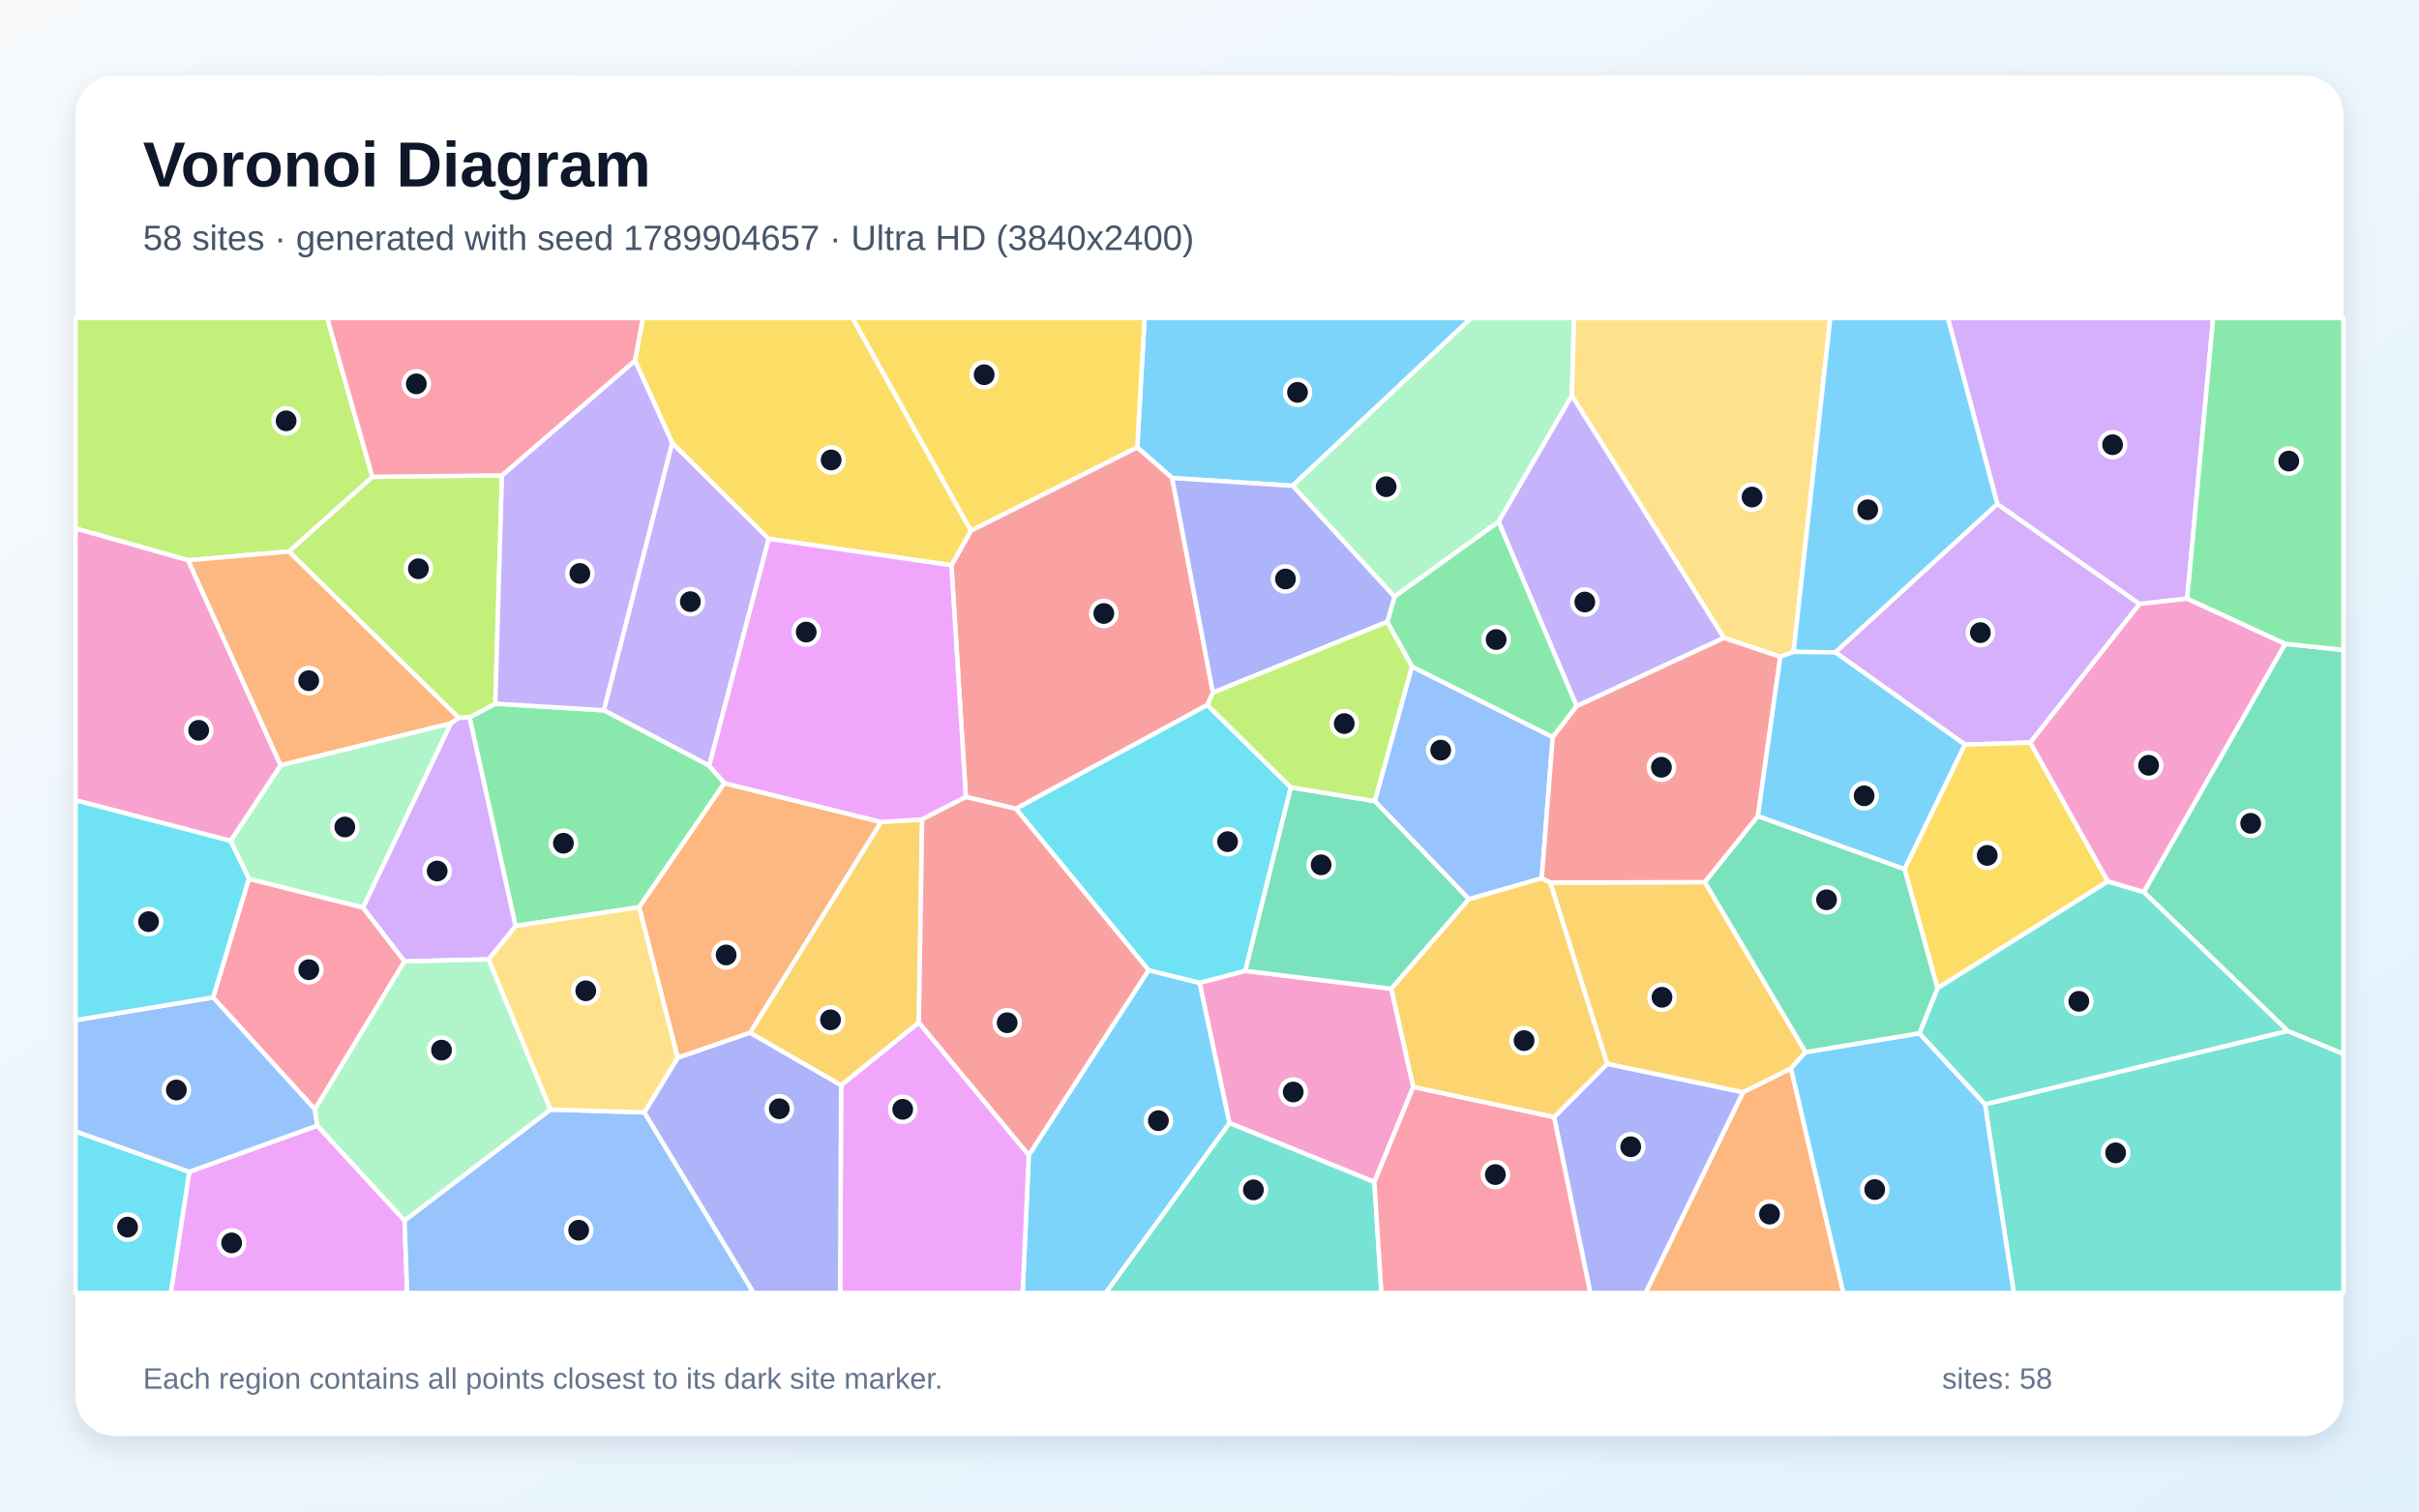
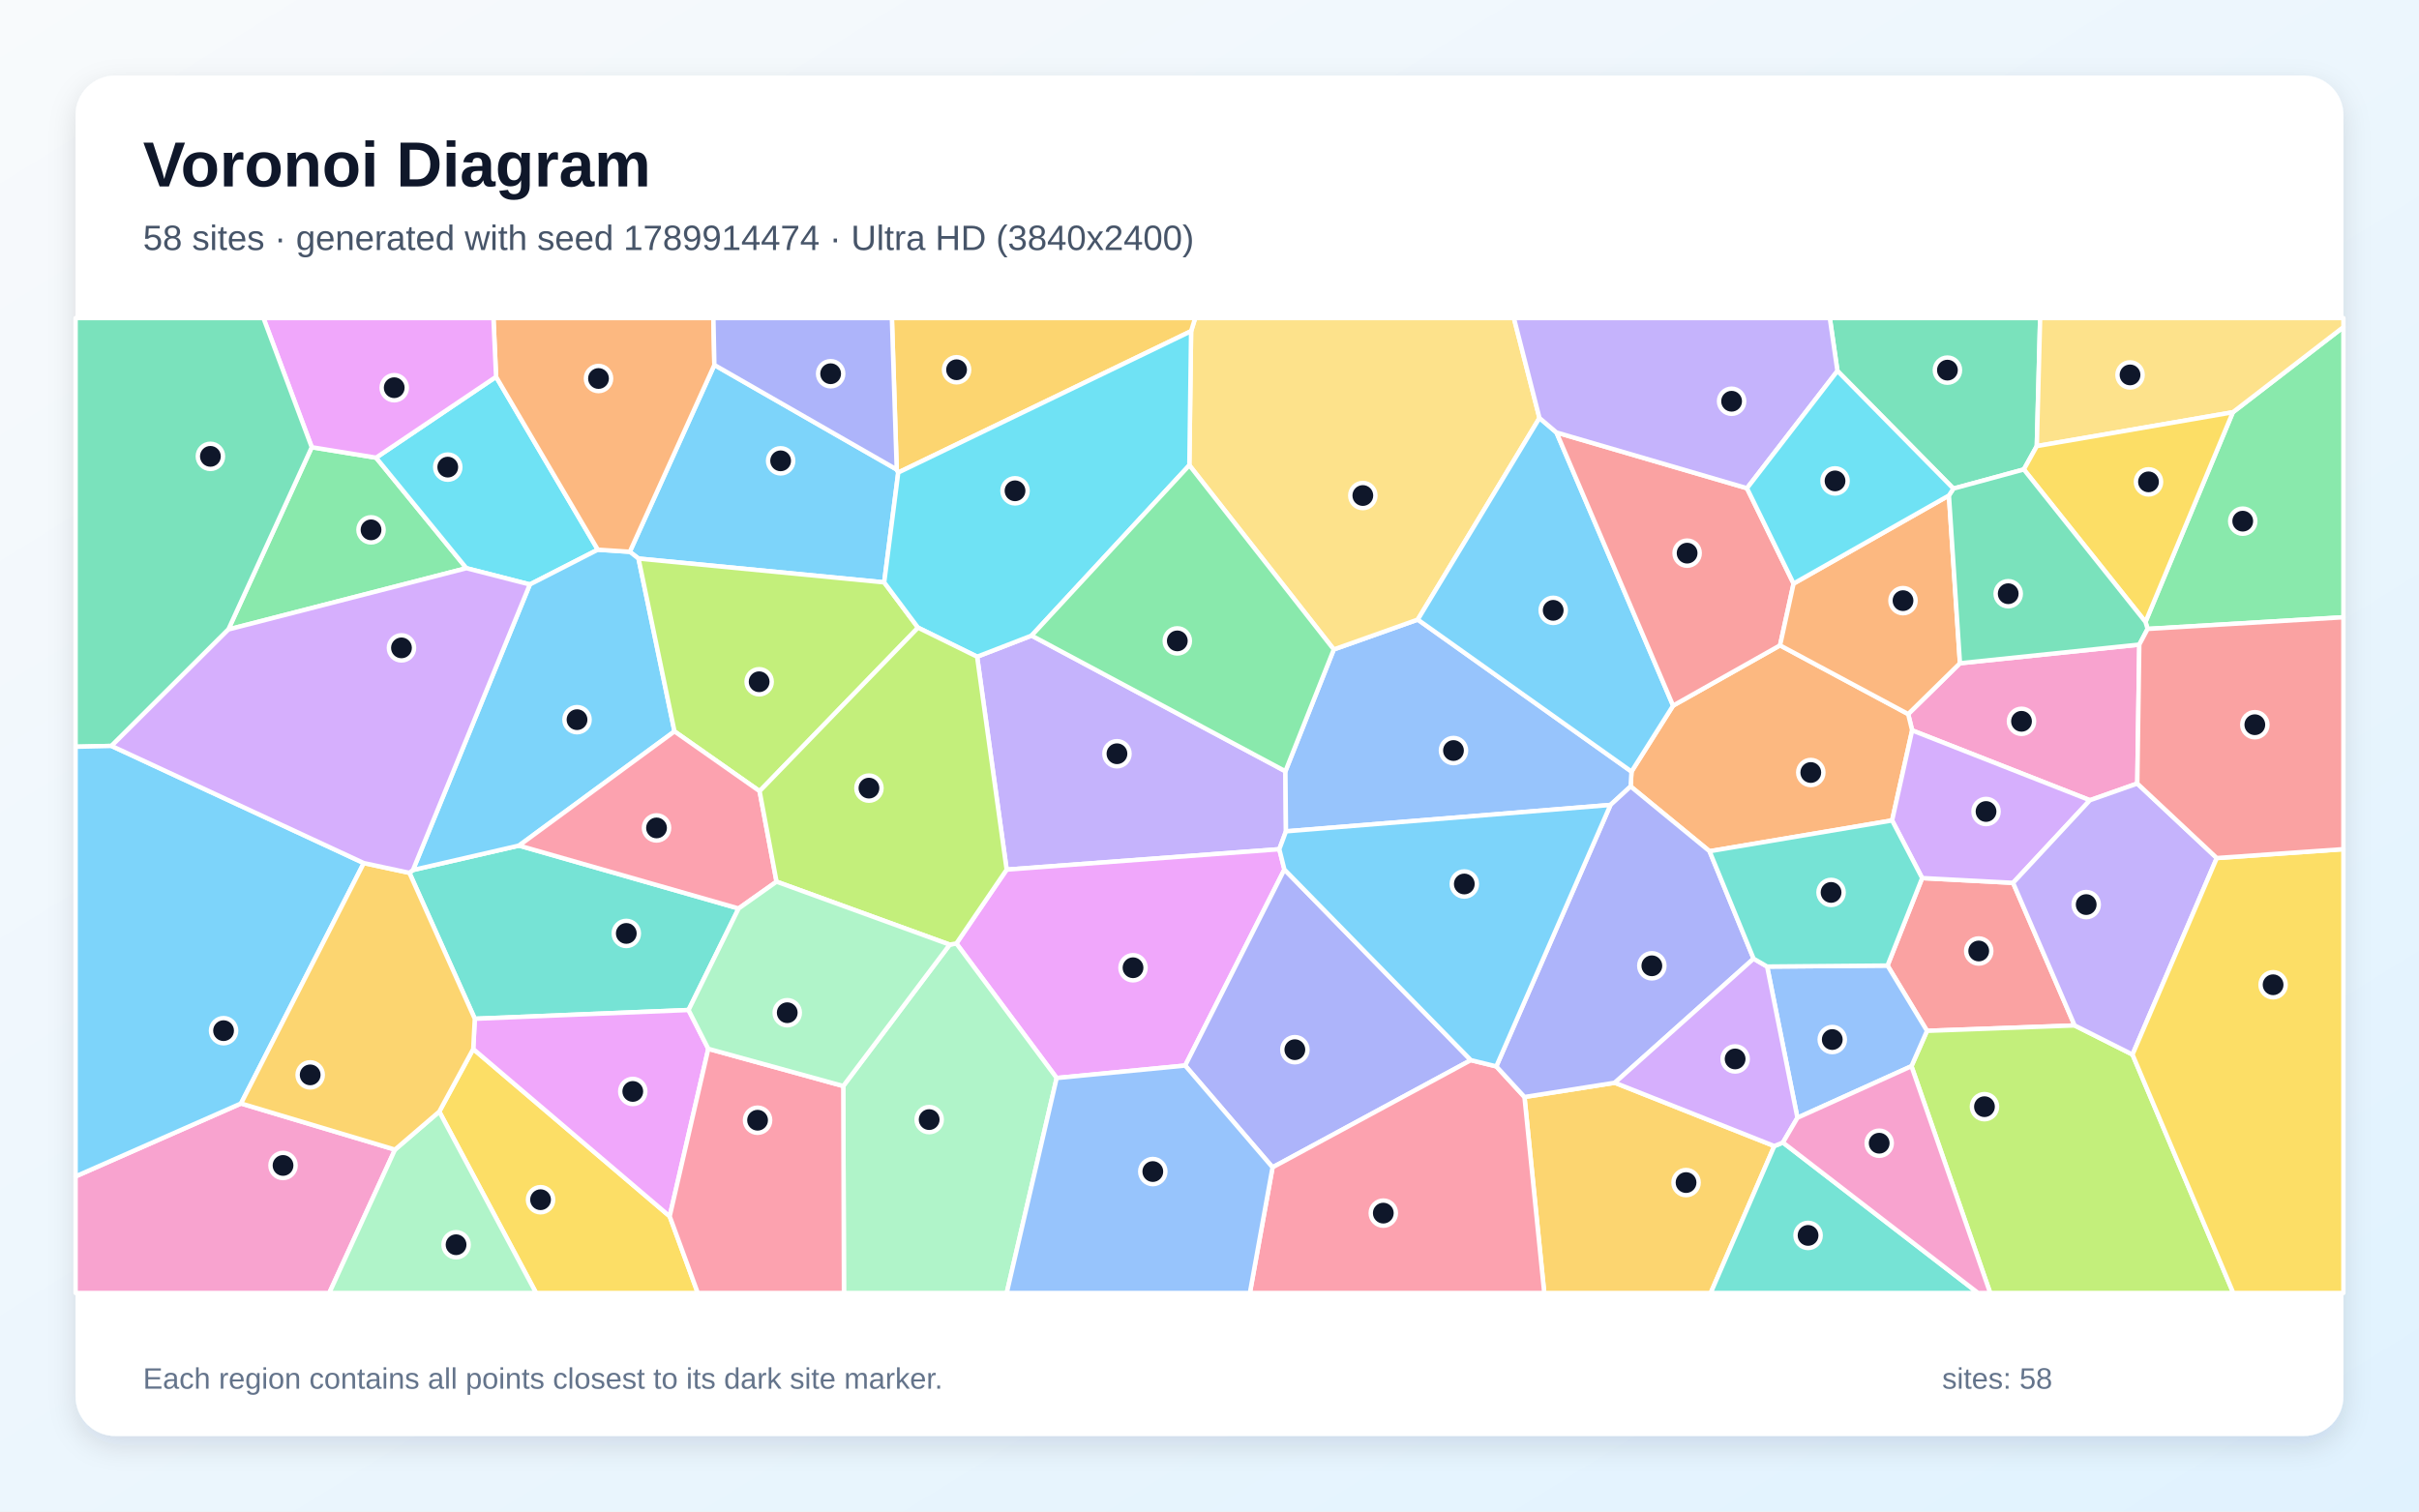
<svg xmlns="http://www.w3.org/2000/svg" width="3840" height="2400" viewBox="0 0 3840 2400" role="img" aria-labelledby="title description">
  <defs>
    <linearGradient id="background" x1="0" y1="0" x2="1" y2="1">
      <stop stop-color="#F8FAFC" />
      <stop offset="1" stop-color="#E0F2FE" />
    </linearGradient>
    <filter id="shadow" x="-5%" y="-5%" width="110%" height="110%">
      <feDropShadow dx="0" dy="15" stdDeviation="22" flood-color="#0F172A" flood-opacity=".12" />
    </filter>
  </defs>
  <rect width="3840" height="2400" fill="url(#background)" />
  <rect x="120" y="120" width="3600" height="2160" rx="63" fill="#FFFFFF" filter="url(#shadow)" />
  <g font-family="Arial, sans-serif">
    <text x="227" y="296" font-size="101" font-weight="700" fill="#0F172A">Voronoi Diagram</text>
-     <text x="227" y="397" font-size="56" fill="#475569">58 sites · generated with seed 1789904657 · Ultra HD (3840x2400)</text>
+     <text x="227" y="397" font-size="56" fill="#475569">58 sites · generated with seed 1789914474 · Ultra HD (3840x2400)</text>
  </g>
  <g stroke="#FFFFFF" stroke-width="7" stroke-linejoin="round">
-     <polygon points="2051.9,771.3 1860.7,759.0 1805.3,710.4 1816.9,505.0 2335.4,505.0" fill="#38BDF8" fill-opacity="0.65" />
-     <polygon points="1067.0,703.1 1220.4,855.5 1125.8,1215.8 958.4,1127.8" fill="#A78BFA" fill-opacity="0.65" />
-     <polygon points="2243.5,1725.8 2181.7,1876.9 1951.6,1783.2 1904.2,1560.5 1976.6,1541.5 2208.7,1569.9" fill="#F472B6" fill-opacity="0.65" />
-     <polygon points="2766.9,1734.2 2843.1,1696.4 2926.3,2053.0 2612.0,2053.0" fill="#FB923C" fill-opacity="0.65" />
-     <polygon points="1541.1,842.8 1353.1,505.0 1816.9,505.0 1805.3,710.4" fill="#FACC15" fill-opacity="0.65" />
-     <polygon points="1150.0,1243.5 1014.6,1440.5 818.3,1470.2 745.3,1139.0 786.3,1117.3 958.4,1127.8 1125.8,1215.8" fill="#4ADE80" fill-opacity="0.65" />
-     <polygon points="1951.6,1783.2 2181.7,1876.9 2192.9,2053.0 1755.0,2053.0" fill="#2DD4BF" fill-opacity="0.65" />
-     <polygon points="2241.3,1058.3 2464.9,1170.4 2447.4,1394.6 2331.8,1427.8 2182.3,1272.0" fill="#60A5FA" fill-opacity="0.65" />
-     <polygon points="300.4,1860.6 503.7,1787.2 642.2,1937.9 646.4,2053.0 271.1,2053.0" fill="#E879F9" fill-opacity="0.65" />
-     <polygon points="2048.9,1250.1 2182.3,1272.0 2331.8,1427.8 2208.7,1569.9 1976.6,1541.5" fill="#34D399" fill-opacity="0.65" />
-     <polygon points="1925.5,1099.8 1916.6,1119.4 1612.7,1284.2 1533.2,1265.4 1510.3,897.5 1541.1,842.8 1805.3,710.4 1860.7,759.0" fill="#F87171" fill-opacity="0.65" />
-     <polygon points="2467.0,1773.7 2551.2,1689.1 2766.9,1734.2 2612.0,2053.0 2524.5,2053.0" fill="#818CF8" fill-opacity="0.65" />
-     <polygon points="2460.8,1401.3 2706.4,1400.7 2866.3,1670.6 2843.1,1696.4 2766.9,1734.2 2551.2,1689.1" fill="#FBBF24" fill-opacity="0.65" />
-     <polygon points="796.8,754.8 786.3,1117.3 745.3,1139.0 728.3,1140.0 458.5,875.7 591.1,757.1" fill="#A3E635" fill-opacity="0.65" />
-     <polygon points="3472.0,950.5 3396.1,959.0 3170.6,800.4 3092.1,505.0 3513.3,505.0" fill="#C084FC" fill-opacity="0.65" />
-     <polygon points="642.2,1526.5 499.9,1761.5 338.3,1583.7 395.0,1395.2 576.4,1441.0" fill="#FB7185" fill-opacity="0.65" />
-     <polygon points="120.0,1796.4 300.4,1860.6 271.1,2053.0 120.0,2053.0" fill="#22D3EE" fill-opacity="0.65" />
-     <polygon points="2495.2,628.3 2378.9,828.5 2213.6,947.5 2051.9,771.3 2335.4,505.0 2498.7,505.0" fill="#86EFAC" fill-opacity="0.65" />
-     <polygon points="2847.2,1035.1 2826.1,1042.9 2736.7,1012.9 2495.2,628.3 2498.7,505.0 2905.5,505.0" fill="#FCD34D" fill-opacity="0.65" />
-     <polygon points="1633.1,1834.0 1823.3,1540.4 1904.2,1560.5 1951.6,1783.2 1755.0,2053.0 1623.4,2053.0" fill="#38BDF8" fill-opacity="0.65" />
-     <polygon points="3170.6,800.4 2913.6,1035.9 2847.2,1035.1 2905.5,505.0 3092.1,505.0" fill="#38BDF8" fill-opacity="0.65" />
-     <polygon points="2736.7,1012.9 2502.8,1121.3 2378.9,828.5 2495.2,628.3" fill="#A78BFA" fill-opacity="0.65" />
-     <polygon points="3627.8,1022.3 3403.3,1416.6 3345.9,1399.7 3222.6,1179.1 3396.1,959.0 3472.0,950.5" fill="#F472B6" fill-opacity="0.65" />
-     <polygon points="1398.8,1305.2 1190.8,1639.8 1075.7,1679.6 1014.6,1440.5 1150.0,1243.5" fill="#FB923C" fill-opacity="0.65" />
-     <polygon points="1541.1,842.8 1510.3,897.5 1220.4,855.5 1067.0,703.1 1008.0,572.6 1020.4,505.0 1353.1,505.0" fill="#FACC15" fill-opacity="0.65" />
-     <polygon points="2202.1,987.4 2213.6,947.5 2378.9,828.5 2502.8,1121.3 2464.9,1170.4 2241.3,1058.3" fill="#4ADE80" fill-opacity="0.65" />
-     <polygon points="3151.0,1753.4 3631.5,1636.9 3720.0,1673.2 3720.0,2053.0 3196.7,2053.0" fill="#2DD4BF" fill-opacity="0.65" />
-     <polygon points="642.2,1937.9 873.6,1761.8 1022.9,1766.2 1196.6,2053.0 646.4,2053.0" fill="#60A5FA" fill-opacity="0.65" />
-     <polygon points="1335.2,1723.0 1458.6,1623.5 1633.1,1834.0 1623.4,2053.0 1333.7,2053.0" fill="#E879F9" fill-opacity="0.65" />
-     <polygon points="3631.5,1636.9 3403.3,1416.6 3627.8,1022.3 3720.0,1032.0 3720.0,1673.2" fill="#34D399" fill-opacity="0.65" />
-     <polygon points="2502.8,1121.3 2736.7,1012.9 2826.1,1042.9 2790.5,1296.0 2706.4,1400.7 2460.8,1401.3 2447.4,1394.6 2464.9,1170.4" fill="#F87171" fill-opacity="0.65" />
-     <polygon points="1022.9,1766.2 1075.7,1679.6 1190.8,1639.8 1335.2,1723.0 1333.7,2053.0 1196.6,2053.0" fill="#818CF8" fill-opacity="0.65" />
-     <polygon points="1458.6,1623.5 1335.2,1723.0 1190.8,1639.8 1398.8,1305.2 1463.8,1301.1" fill="#FBBF24" fill-opacity="0.65" />
-     <polygon points="591.1,757.1 458.5,875.7 298.7,889.6 120.0,839.1 120.0,505.0 519.5,505.0" fill="#A3E635" fill-opacity="0.65" />
-     <polygon points="3222.6,1179.1 3119.2,1182.3 2913.6,1035.9 3170.6,800.4 3396.1,959.0" fill="#C084FC" fill-opacity="0.65" />
-     <polygon points="2181.7,1876.9 2243.5,1725.8 2467.0,1773.7 2524.5,2053.0 2192.9,2053.0" fill="#FB7185" fill-opacity="0.65" />
-     <polygon points="1612.7,1284.2 1916.6,1119.4 2048.9,1250.1 1976.6,1541.5 1904.2,1560.5 1823.3,1540.4" fill="#22D3EE" fill-opacity="0.65" />
-     <polygon points="576.4,1441.0 395.0,1395.2 366.0,1335.2 445.5,1215.0 716.0,1148.3" fill="#86EFAC" fill-opacity="0.65" />
-     <polygon points="1022.9,1766.2 873.6,1761.8 775.5,1523.3 818.3,1470.2 1014.6,1440.5 1075.7,1679.6" fill="#FCD34D" fill-opacity="0.65" />
-     <polygon points="3119.2,1182.3 3023.4,1380.2 2790.5,1296.0 2826.1,1042.9 2847.2,1035.1 2913.6,1035.9" fill="#38BDF8" fill-opacity="0.65" />
-     <polygon points="2843.1,1696.4 2866.3,1670.6 3046.9,1640.6 3151.0,1753.4 3196.7,2053.0 2926.3,2053.0" fill="#38BDF8" fill-opacity="0.65" />
-     <polygon points="786.3,1117.3 796.8,754.8 1008.0,572.6 1067.0,703.1 958.4,1127.8" fill="#A78BFA" fill-opacity="0.65" />
-     <polygon points="445.5,1215.0 366.0,1335.2 120.0,1270.7 120.0,839.1 298.7,889.6" fill="#F472B6" fill-opacity="0.65" />
-     <polygon points="716.0,1148.3 445.5,1215.0 298.7,889.6 458.5,875.7 728.3,1140.0" fill="#FB923C" fill-opacity="0.65" />
-     <polygon points="3075.6,1569.2 3023.4,1380.2 3119.2,1182.3 3222.6,1179.1 3345.9,1399.7" fill="#FACC15" fill-opacity="0.65" />
-     <polygon points="3627.8,1022.3 3472.0,950.5 3513.3,505.0 3720.0,505.0 3720.0,1032.0" fill="#4ADE80" fill-opacity="0.65" />
-     <polygon points="3631.5,1636.9 3151.0,1753.4 3046.9,1640.6 3075.6,1569.2 3345.9,1399.7 3403.3,1416.6" fill="#2DD4BF" fill-opacity="0.65" />
-     <polygon points="338.3,1583.7 499.9,1761.5 503.7,1787.2 300.4,1860.6 120.0,1796.4 120.0,1619.8" fill="#60A5FA" fill-opacity="0.65" />
-     <polygon points="1463.8,1301.1 1398.8,1305.2 1150.0,1243.5 1125.8,1215.8 1220.4,855.5 1510.3,897.5 1533.2,1265.4" fill="#E879F9" fill-opacity="0.65" />
-     <polygon points="3023.4,1380.2 3075.6,1569.2 3046.9,1640.6 2866.3,1670.6 2706.4,1400.7 2790.5,1296.0" fill="#34D399" fill-opacity="0.65" />
-     <polygon points="1458.6,1623.5 1463.8,1301.1 1533.2,1265.4 1612.7,1284.2 1823.3,1540.4 1633.1,1834.0" fill="#F87171" fill-opacity="0.65" />
-     <polygon points="2213.6,947.5 2202.1,987.4 1925.5,1099.8 1860.7,759.0 2051.9,771.3" fill="#818CF8" fill-opacity="0.65" />
-     <polygon points="2460.8,1401.3 2551.2,1689.1 2467.0,1773.7 2243.5,1725.8 2208.7,1569.9 2331.8,1427.8 2447.4,1394.6" fill="#FBBF24" fill-opacity="0.65" />
-     <polygon points="2202.1,987.4 2241.3,1058.3 2182.3,1272.0 2048.9,1250.1 1916.6,1119.4 1925.5,1099.8" fill="#A3E635" fill-opacity="0.65" />
-     <polygon points="775.5,1523.3 642.2,1526.5 576.4,1441.0 716.0,1148.3 728.3,1140.0 745.3,1139.0 818.3,1470.2" fill="#C084FC" fill-opacity="0.65" />
-     <polygon points="1008.0,572.6 796.8,754.8 591.1,757.1 519.5,505.0 1020.4,505.0" fill="#FB7185" fill-opacity="0.65" />
-     <polygon points="366.0,1335.2 395.0,1395.2 338.3,1583.7 120.0,1619.8 120.0,1270.7" fill="#22D3EE" fill-opacity="0.65" />
-     <polygon points="775.5,1523.3 873.6,1761.8 642.2,1937.9 503.7,1787.2 499.9,1761.5 642.2,1526.5" fill="#86EFAC" fill-opacity="0.65" />
+     <polygon points="1403.6,924.7 1013.6,886.9 999.8,876.1 1134.0,579.5 1423.5,745.5 1425.9,750.3" fill="#38BDF8" fill-opacity="0.65" />
+     <polygon points="2030.8,1348.4 1598.0,1380.8 1551.1,1042.7 1637.6,1009.2 2040.5,1224.6 2041.4,1320.0" fill="#A78BFA" fill-opacity="0.65" />
+     <polygon points="3111.3,1053.1 3396.0,1023.5 3392.8,1244.1 3317.6,1270.6 3035.4,1159.7 3029.1,1133.8" fill="#F472B6" fill-opacity="0.65" />
+     <polygon points="3003.6,1302.7 2713.8,1351.6 2588.5,1248.7 2589.9,1225.1 2655.9,1120.4 2825.7,1024.7 3029.1,1133.8 3035.4,1159.7" fill="#FB923C" fill-opacity="0.65" />
+     <polygon points="697.3,1765.0 751.2,1665.6 1063.1,1931.3 1107.7,2053.0 851.0,2053.0" fill="#FACC15" fill-opacity="0.65" />
+     <polygon points="362.5,999.5 494.9,710.1 597.0,726.7 740.4,902.2" fill="#4ADE80" fill-opacity="0.65" />
+     <polygon points="1172.5,1442.5 1093.0,1603.7 753.7,1617.6 649.9,1385.9 655.6,1381.4 823.9,1342.6" fill="#2DD4BF" fill-opacity="0.65" />
+     <polygon points="2556.5,1278.1 2041.4,1320.0 2040.5,1224.6 2117.3,1031.2 2250.6,983.8 2589.9,1225.1 2588.5,1248.7" fill="#60A5FA" fill-opacity="0.65" />
+     <polygon points="1677.4,1711.7 1518.2,1498.0 1598.0,1380.8 2030.8,1348.4 2038.9,1380.6 1881.4,1691.9" fill="#E879F9" fill-opacity="0.65" />
+     <polygon points="3233.3,708.3 3212.7,745.4 3100.9,775.8 2916.8,589.0 2904.7,505.0 3238.6,505.0" fill="#34D399" fill-opacity="0.65" />
+     <polygon points="3293.3,1628.2 3059.0,1636.8 2996.3,1533.1 3051.3,1394.2 3195.6,1401.8" fill="#F87171" fill-opacity="0.65" />
+     <polygon points="2334.9,1683.3 2020.1,1853.5 1881.4,1691.9 2038.9,1380.6" fill="#818CF8" fill-opacity="0.65" />
+     <polygon points="2420.0,1741.8 2563.4,1719.2 2816.6,1819.7 2715.6,2053.0 2451.4,2053.0" fill="#FBBF24" fill-opacity="0.65" />
+     <polygon points="3034.3,1692.9 3059.0,1636.8 3293.3,1628.2 3385.2,1674.4 3545.2,2053.0 3159.3,2053.0" fill="#A3E635" fill-opacity="0.65" />
+     <polygon points="3195.6,1401.8 3051.3,1394.2 3003.6,1302.7 3035.4,1159.7 3317.6,1270.6" fill="#C084FC" fill-opacity="0.65" />
+     <polygon points="2020.1,1853.5 2334.9,1683.3 2375.3,1693.2 2420.0,1741.8 2451.4,2053.0 1984.1,2053.0" fill="#FB7185" fill-opacity="0.65" />
+     <polygon points="787.5,598.3 949.0,872.8 841.1,928.0 740.4,902.2 597.0,726.7" fill="#22D3EE" fill-opacity="0.65" />
+     <polygon points="1338.6,1724.4 1507.6,1499.9 1518.2,1498.0 1677.4,1711.7 1598.1,2053.0 1339.7,2053.0" fill="#86EFAC" fill-opacity="0.65" />
+     <polygon points="2443.8,663.7 2250.6,983.8 2117.3,1031.2 1888.0,738.7 1890.8,525.8 1897.3,505.0 2403.2,505.0" fill="#FCD34D" fill-opacity="0.65" />
+     <polygon points="2470.8,686.7 2655.9,1120.4 2589.9,1225.1 2250.6,983.8 2443.8,663.7" fill="#38BDF8" fill-opacity="0.65" />
+     <polygon points="1070.7,1161.3 823.9,1342.6 655.6,1381.4 841.1,928.0 949.0,872.8 999.8,876.1 1013.6,886.9" fill="#38BDF8" fill-opacity="0.65" />
+     <polygon points="3519.0,1362.4 3385.2,1674.4 3293.3,1628.2 3195.6,1401.8 3317.6,1270.6 3392.8,1244.1" fill="#A78BFA" fill-opacity="0.65" />
+     <polygon points="120.0,1867.9 382.6,1752.1 627.0,1825.4 522.7,2053.0 120.0,2053.0" fill="#F472B6" fill-opacity="0.65" />
+     <polygon points="949.0,872.8 787.5,598.3 783.3,505.0 1132.5,505.0 1134.0,579.5 999.8,876.1" fill="#FB923C" fill-opacity="0.65" />
+     <polygon points="3385.2,1674.4 3519.0,1362.4 3720.0,1348.3 3720.0,2053.0 3545.2,2053.0" fill="#FACC15" fill-opacity="0.65" />
+     <polygon points="3409.2,998.6 3405.8,987.5 3544.5,654.6 3720.0,519.3 3720.0,980.1" fill="#4ADE80" fill-opacity="0.65" />
+     <polygon points="2816.6,1819.7 2830.3,1814.1 3140.0,2053.0 2715.6,2053.0" fill="#2DD4BF" fill-opacity="0.65" />
+     <polygon points="3034.3,1692.9 2853.3,1774.8 2805.2,1534.7 2996.3,1533.1 3059.0,1636.8" fill="#60A5FA" fill-opacity="0.65" />
+     <polygon points="787.5,598.3 597.0,726.7 494.9,710.1 418.2,505.0 783.3,505.0" fill="#E879F9" fill-opacity="0.65" />
+     <polygon points="494.9,710.1 362.5,999.5 177.0,1184.4 120.0,1185.7 120.0,505.0 418.2,505.0" fill="#34D399" fill-opacity="0.65" />
+     <polygon points="2773.2,775.2 2847.2,926.6 2825.7,1024.7 2655.9,1120.4 2470.8,686.7" fill="#F87171" fill-opacity="0.65" />
+     <polygon points="2783.7,1522.2 2563.4,1719.2 2420.0,1741.8 2375.3,1693.2 2556.5,1278.1 2588.5,1248.7 2713.8,1351.6" fill="#818CF8" fill-opacity="0.65" />
+     <polygon points="1890.8,525.8 1425.9,750.3 1423.5,745.5 1415.8,505.0 1897.3,505.0" fill="#FBBF24" fill-opacity="0.65" />
+     <polygon points="1205.8,1256.2 1070.7,1161.3 1013.6,886.9 1403.6,924.7 1457.3,996.6" fill="#A3E635" fill-opacity="0.65" />
+     <polygon points="2783.7,1522.2 2805.2,1534.7 2853.3,1774.8 2830.3,1814.1 2816.6,1819.7 2563.4,1719.2" fill="#C084FC" fill-opacity="0.65" />
+     <polygon points="1205.8,1256.2 1232.7,1399.9 1172.5,1442.5 823.9,1342.6 1070.7,1161.3" fill="#FB7185" fill-opacity="0.65" />
+     <polygon points="1890.8,525.8 1888.0,738.7 1637.6,1009.2 1551.1,1042.7 1457.3,996.6 1403.6,924.7 1425.9,750.3" fill="#22D3EE" fill-opacity="0.65" />
+     <polygon points="627.0,1825.4 697.3,1765.0 851.0,2053.0 522.7,2053.0" fill="#86EFAC" fill-opacity="0.65" />
+     <polygon points="3544.5,654.6 3233.3,708.3 3238.6,505.0 3720.0,505.0 3720.0,519.3" fill="#FCD34D" fill-opacity="0.65" />
+     <polygon points="2375.3,1693.2 2334.9,1683.3 2038.9,1380.6 2030.8,1348.4 2041.4,1320.0 2556.5,1278.1" fill="#38BDF8" fill-opacity="0.65" />
+     <polygon points="577.5,1370.4 382.6,1752.1 120.0,1867.9 120.0,1185.7 177.0,1184.4" fill="#38BDF8" fill-opacity="0.65" />
+     <polygon points="2916.8,589.0 2773.2,775.2 2470.8,686.7 2443.8,663.7 2403.2,505.0 2904.7,505.0" fill="#A78BFA" fill-opacity="0.65" />
+     <polygon points="2830.3,1814.1 2853.3,1774.8 3034.3,1692.9 3159.3,2053.0 3140.0,2053.0" fill="#F472B6" fill-opacity="0.65" />
+     <polygon points="2847.2,926.6 3093.8,786.7 3111.3,1053.1 3029.1,1133.8 2825.7,1024.7" fill="#FB923C" fill-opacity="0.65" />
+     <polygon points="3544.5,654.6 3405.8,987.5 3212.7,745.4 3233.3,708.3" fill="#FACC15" fill-opacity="0.65" />
+     <polygon points="1888.0,738.7 2117.3,1031.2 2040.5,1224.6 1637.6,1009.2" fill="#4ADE80" fill-opacity="0.65" />
+     <polygon points="2805.2,1534.7 2783.7,1522.2 2713.8,1351.6 3003.6,1302.7 3051.3,1394.2 2996.3,1533.1" fill="#2DD4BF" fill-opacity="0.65" />
+     <polygon points="1677.4,1711.7 1881.4,1691.9 2020.1,1853.5 1984.1,2053.0 1598.1,2053.0" fill="#60A5FA" fill-opacity="0.65" />
+     <polygon points="1124.4,1665.3 1063.1,1931.3 751.2,1665.6 753.7,1617.6 1093.0,1603.7" fill="#E879F9" fill-opacity="0.65" />
+     <polygon points="3405.8,987.5 3409.2,998.6 3396.0,1023.5 3111.3,1053.1 3093.8,786.7 3100.9,775.8 3212.7,745.4" fill="#34D399" fill-opacity="0.65" />
+     <polygon points="3519.0,1362.4 3392.8,1244.1 3396.0,1023.5 3409.2,998.6 3720.0,980.1 3720.0,1348.3" fill="#F87171" fill-opacity="0.65" />
+     <polygon points="1423.5,745.5 1134.0,579.5 1132.5,505.0 1415.8,505.0" fill="#818CF8" fill-opacity="0.65" />
+     <polygon points="627.0,1825.4 382.6,1752.1 577.5,1370.4 649.9,1385.9 753.7,1617.6 751.2,1665.6 697.3,1765.0" fill="#FBBF24" fill-opacity="0.65" />
+     <polygon points="1518.2,1498.0 1507.6,1499.9 1232.7,1399.9 1205.8,1256.2 1457.3,996.6 1551.1,1042.7 1598.0,1380.8" fill="#A3E635" fill-opacity="0.65" />
+     <polygon points="655.6,1381.4 649.9,1385.9 577.5,1370.4 177.0,1184.4 362.5,999.5 740.4,902.2 841.1,928.0" fill="#C084FC" fill-opacity="0.65" />
+     <polygon points="1063.1,1931.3 1124.4,1665.3 1338.6,1724.4 1339.7,2053.0 1107.7,2053.0" fill="#FB7185" fill-opacity="0.65" />
+     <polygon points="2916.8,589.0 3100.9,775.8 3093.8,786.7 2847.2,926.6 2773.2,775.2" fill="#22D3EE" fill-opacity="0.65" />
+     <polygon points="1507.6,1499.9 1338.6,1724.4 1124.4,1665.3 1093.0,1603.7 1172.5,1442.5 1232.7,1399.9" fill="#86EFAC" fill-opacity="0.65" />
  </g>
  <g>
-     <circle cx="2059.7" cy="623.0" r="20" fill="#0F172A" stroke="#FFFFFF" stroke-width="7" />
-     <circle cx="1095.9" cy="955.3" r="20" fill="#0F172A" stroke="#FFFFFF" stroke-width="7" />
-     <circle cx="2052.9" cy="1733.9" r="20" fill="#0F172A" stroke="#FFFFFF" stroke-width="7" />
-     <circle cx="2809.0" cy="1927.8" r="20" fill="#0F172A" stroke="#FFFFFF" stroke-width="7" />
-     <circle cx="1562.3" cy="595.0" r="20" fill="#0F172A" stroke="#FFFFFF" stroke-width="7" />
-     <circle cx="894.4" cy="1338.9" r="20" fill="#0F172A" stroke="#FFFFFF" stroke-width="7" />
-     <circle cx="1989.7" cy="1889.3" r="20" fill="#0F172A" stroke="#FFFFFF" stroke-width="7" />
-     <circle cx="2287.0" cy="1191.1" r="20" fill="#0F172A" stroke="#FFFFFF" stroke-width="7" />
-     <circle cx="367.7" cy="1973.5" r="20" fill="#0F172A" stroke="#FFFFFF" stroke-width="7" />
-     <circle cx="2097.2" cy="1373.2" r="20" fill="#0F172A" stroke="#FFFFFF" stroke-width="7" />
-     <circle cx="1752.2" cy="974.1" r="20" fill="#0F172A" stroke="#FFFFFF" stroke-width="7" />
-     <circle cx="2588.7" cy="1820.8" r="20" fill="#0F172A" stroke="#FFFFFF" stroke-width="7" />
-     <circle cx="2638.3" cy="1583.5" r="20" fill="#0F172A" stroke="#FFFFFF" stroke-width="7" />
-     <circle cx="664.2" cy="903.1" r="20" fill="#0F172A" stroke="#FFFFFF" stroke-width="7" />
-     <circle cx="3353.6" cy="706.1" r="20" fill="#0F172A" stroke="#FFFFFF" stroke-width="7" />
-     <circle cx="490.2" cy="1539.7" r="20" fill="#0F172A" stroke="#FFFFFF" stroke-width="7" />
-     <circle cx="202.5" cy="1948.4" r="20" fill="#0F172A" stroke="#FFFFFF" stroke-width="7" />
-     <circle cx="2200.4" cy="772.8" r="20" fill="#0F172A" stroke="#FFFFFF" stroke-width="7" />
-     <circle cx="2781.3" cy="789.2" r="20" fill="#0F172A" stroke="#FFFFFF" stroke-width="7" />
-     <circle cx="1838.9" cy="1779.4" r="20" fill="#0F172A" stroke="#FFFFFF" stroke-width="7" />
-     <circle cx="2964.9" cy="809.4" r="20" fill="#0F172A" stroke="#FFFFFF" stroke-width="7" />
-     <circle cx="2515.8" cy="955.9" r="20" fill="#0F172A" stroke="#FFFFFF" stroke-width="7" />
-     <circle cx="3410.8" cy="1215.1" r="20" fill="#0F172A" stroke="#FFFFFF" stroke-width="7" />
-     <circle cx="1152.7" cy="1516.3" r="20" fill="#0F172A" stroke="#FFFFFF" stroke-width="7" />
-     <circle cx="1319.4" cy="730.3" r="20" fill="#0F172A" stroke="#FFFFFF" stroke-width="7" />
-     <circle cx="2375.0" cy="1015.5" r="20" fill="#0F172A" stroke="#FFFFFF" stroke-width="7" />
-     <circle cx="3358.4" cy="1830.5" r="20" fill="#0F172A" stroke="#FFFFFF" stroke-width="7" />
-     <circle cx="918.6" cy="1953.4" r="20" fill="#0F172A" stroke="#FFFFFF" stroke-width="7" />
-     <circle cx="1433.0" cy="1761.4" r="20" fill="#0F172A" stroke="#FFFFFF" stroke-width="7" />
-     <circle cx="3572.8" cy="1307.3" r="20" fill="#0F172A" stroke="#FFFFFF" stroke-width="7" />
-     <circle cx="2637.4" cy="1218.3" r="20" fill="#0F172A" stroke="#FFFFFF" stroke-width="7" />
-     <circle cx="1237.1" cy="1760.5" r="20" fill="#0F172A" stroke="#FFFFFF" stroke-width="7" />
-     <circle cx="1318.4" cy="1619.3" r="20" fill="#0F172A" stroke="#FFFFFF" stroke-width="7" />
-     <circle cx="454.2" cy="668.2" r="20" fill="#0F172A" stroke="#FFFFFF" stroke-width="7" />
-     <circle cx="3143.7" cy="1004.5" r="20" fill="#0F172A" stroke="#FFFFFF" stroke-width="7" />
-     <circle cx="2373.8" cy="1865.0" r="20" fill="#0F172A" stroke="#FFFFFF" stroke-width="7" />
-     <circle cx="1948.7" cy="1336.4" r="20" fill="#0F172A" stroke="#FFFFFF" stroke-width="7" />
-     <circle cx="547.4" cy="1313.1" r="20" fill="#0F172A" stroke="#FFFFFF" stroke-width="7" />
-     <circle cx="929.9" cy="1573.2" r="20" fill="#0F172A" stroke="#FFFFFF" stroke-width="7" />
-     <circle cx="2959.2" cy="1263.6" r="20" fill="#0F172A" stroke="#FFFFFF" stroke-width="7" />
-     <circle cx="2976.0" cy="1888.8" r="20" fill="#0F172A" stroke="#FFFFFF" stroke-width="7" />
-     <circle cx="920.5" cy="910.5" r="20" fill="#0F172A" stroke="#FFFFFF" stroke-width="7" />
-     <circle cx="315.4" cy="1159.6" r="20" fill="#0F172A" stroke="#FFFFFF" stroke-width="7" />
-     <circle cx="490.1" cy="1080.8" r="20" fill="#0F172A" stroke="#FFFFFF" stroke-width="7" />
-     <circle cx="3154.6" cy="1358.2" r="20" fill="#0F172A" stroke="#FFFFFF" stroke-width="7" />
-     <circle cx="3633.3" cy="732.1" r="20" fill="#0F172A" stroke="#FFFFFF" stroke-width="7" />
-     <circle cx="3300.0" cy="1589.9" r="20" fill="#0F172A" stroke="#FFFFFF" stroke-width="7" />
-     <circle cx="280.0" cy="1730.7" r="20" fill="#0F172A" stroke="#FFFFFF" stroke-width="7" />
-     <circle cx="1279.8" cy="1003.6" r="20" fill="#0F172A" stroke="#FFFFFF" stroke-width="7" />
-     <circle cx="2899.5" cy="1428.7" r="20" fill="#0F172A" stroke="#FFFFFF" stroke-width="7" />
-     <circle cx="1598.8" cy="1623.9" r="20" fill="#0F172A" stroke="#FFFFFF" stroke-width="7" />
-     <circle cx="2040.6" cy="919.3" r="20" fill="#0F172A" stroke="#FFFFFF" stroke-width="7" />
-     <circle cx="2419.4" cy="1652.3" r="20" fill="#0F172A" stroke="#FFFFFF" stroke-width="7" />
-     <circle cx="2133.9" cy="1148.9" r="20" fill="#0F172A" stroke="#FFFFFF" stroke-width="7" />
-     <circle cx="694.0" cy="1383.0" r="20" fill="#0F172A" stroke="#FFFFFF" stroke-width="7" />
-     <circle cx="660.9" cy="609.5" r="20" fill="#0F172A" stroke="#FFFFFF" stroke-width="7" />
-     <circle cx="235.8" cy="1463.4" r="20" fill="#0F172A" stroke="#FFFFFF" stroke-width="7" />
-     <circle cx="700.9" cy="1667.4" r="20" fill="#0F172A" stroke="#FFFFFF" stroke-width="7" />
+     <circle cx="1239.2" cy="731.7" r="20" fill="#0F172A" stroke="#FFFFFF" stroke-width="7" />
+     <circle cx="1773.1" cy="1196.8" r="20" fill="#0F172A" stroke="#FFFFFF" stroke-width="7" />
+     <circle cx="3209.0" cy="1145.3" r="20" fill="#0F172A" stroke="#FFFFFF" stroke-width="7" />
+     <circle cx="2874.5" cy="1226.6" r="20" fill="#0F172A" stroke="#FFFFFF" stroke-width="7" />
+     <circle cx="858.1" cy="1904.9" r="20" fill="#0F172A" stroke="#FFFFFF" stroke-width="7" />
+     <circle cx="589.0" cy="841.3" r="20" fill="#0F172A" stroke="#FFFFFF" stroke-width="7" />
+     <circle cx="994.2" cy="1482.1" r="20" fill="#0F172A" stroke="#FFFFFF" stroke-width="7" />
+     <circle cx="2307.3" cy="1191.7" r="20" fill="#0F172A" stroke="#FFFFFF" stroke-width="7" />
+     <circle cx="1798.6" cy="1536.6" r="20" fill="#0F172A" stroke="#FFFFFF" stroke-width="7" />
+     <circle cx="3091.4" cy="587.7" r="20" fill="#0F172A" stroke="#FFFFFF" stroke-width="7" />
+     <circle cx="3141.1" cy="1510.0" r="20" fill="#0F172A" stroke="#FFFFFF" stroke-width="7" />
+     <circle cx="2055.5" cy="1666.7" r="20" fill="#0F172A" stroke="#FFFFFF" stroke-width="7" />
+     <circle cx="2676.5" cy="1877.7" r="20" fill="#0F172A" stroke="#FFFFFF" stroke-width="7" />
+     <circle cx="3150.2" cy="1757.2" r="20" fill="#0F172A" stroke="#FFFFFF" stroke-width="7" />
+     <circle cx="3152.7" cy="1288.5" r="20" fill="#0F172A" stroke="#FFFFFF" stroke-width="7" />
+     <circle cx="2195.9" cy="1926.2" r="20" fill="#0F172A" stroke="#FFFFFF" stroke-width="7" />
+     <circle cx="710.8" cy="741.7" r="20" fill="#0F172A" stroke="#FFFFFF" stroke-width="7" />
+     <circle cx="1475.0" cy="1777.7" r="20" fill="#0F172A" stroke="#FFFFFF" stroke-width="7" />
+     <circle cx="2163.4" cy="786.8" r="20" fill="#0F172A" stroke="#FFFFFF" stroke-width="7" />
+     <circle cx="2465.6" cy="969.1" r="20" fill="#0F172A" stroke="#FFFFFF" stroke-width="7" />
+     <circle cx="916.0" cy="1142.7" r="20" fill="#0F172A" stroke="#FFFFFF" stroke-width="7" />
+     <circle cx="3311.7" cy="1436.3" r="20" fill="#0F172A" stroke="#FFFFFF" stroke-width="7" />
+     <circle cx="449.3" cy="1850.5" r="20" fill="#0F172A" stroke="#FFFFFF" stroke-width="7" />
+     <circle cx="950.1" cy="601.0" r="20" fill="#0F172A" stroke="#FFFFFF" stroke-width="7" />
+     <circle cx="3608.4" cy="1563.6" r="20" fill="#0F172A" stroke="#FFFFFF" stroke-width="7" />
+     <circle cx="3560.2" cy="827.5" r="20" fill="#0F172A" stroke="#FFFFFF" stroke-width="7" />
+     <circle cx="2870.2" cy="1961.6" r="20" fill="#0F172A" stroke="#FFFFFF" stroke-width="7" />
+     <circle cx="2908.6" cy="1650.6" r="20" fill="#0F172A" stroke="#FFFFFF" stroke-width="7" />
+     <circle cx="625.8" cy="615.6" r="20" fill="#0F172A" stroke="#FFFFFF" stroke-width="7" />
+     <circle cx="334.0" cy="724.6" r="20" fill="#0F172A" stroke="#FFFFFF" stroke-width="7" />
+     <circle cx="2678.2" cy="878.3" r="20" fill="#0F172A" stroke="#FFFFFF" stroke-width="7" />
+     <circle cx="2622.2" cy="1533.5" r="20" fill="#0F172A" stroke="#FFFFFF" stroke-width="7" />
+     <circle cx="1518.5" cy="587.1" r="20" fill="#0F172A" stroke="#FFFFFF" stroke-width="7" />
+     <circle cx="1205.1" cy="1082.5" r="20" fill="#0F172A" stroke="#FFFFFF" stroke-width="7" />
+     <circle cx="2754.4" cy="1681.4" r="20" fill="#0F172A" stroke="#FFFFFF" stroke-width="7" />
+     <circle cx="1042.2" cy="1314.6" r="20" fill="#0F172A" stroke="#FFFFFF" stroke-width="7" />
+     <circle cx="1611.3" cy="779.3" r="20" fill="#0F172A" stroke="#FFFFFF" stroke-width="7" />
+     <circle cx="724.0" cy="1976.4" r="20" fill="#0F172A" stroke="#FFFFFF" stroke-width="7" />
+     <circle cx="3381.3" cy="595.3" r="20" fill="#0F172A" stroke="#FFFFFF" stroke-width="7" />
+     <circle cx="2324.5" cy="1403.6" r="20" fill="#0F172A" stroke="#FFFFFF" stroke-width="7" />
+     <circle cx="354.9" cy="1636.5" r="20" fill="#0F172A" stroke="#FFFFFF" stroke-width="7" />
+     <circle cx="2748.8" cy="637.1" r="20" fill="#0F172A" stroke="#FFFFFF" stroke-width="7" />
+     <circle cx="2983.1" cy="1815.2" r="20" fill="#0F172A" stroke="#FFFFFF" stroke-width="7" />
+     <circle cx="3020.9" cy="953.7" r="20" fill="#0F172A" stroke="#FFFFFF" stroke-width="7" />
+     <circle cx="3410.6" cy="765.1" r="20" fill="#0F172A" stroke="#FFFFFF" stroke-width="7" />
+     <circle cx="1868.9" cy="1017.6" r="20" fill="#0F172A" stroke="#FFFFFF" stroke-width="7" />
+     <circle cx="2906.7" cy="1417.0" r="20" fill="#0F172A" stroke="#FFFFFF" stroke-width="7" />
+     <circle cx="1830.0" cy="1860.2" r="20" fill="#0F172A" stroke="#FFFFFF" stroke-width="7" />
+     <circle cx="1004.5" cy="1733.0" r="20" fill="#0F172A" stroke="#FFFFFF" stroke-width="7" />
+     <circle cx="3187.9" cy="942.7" r="20" fill="#0F172A" stroke="#FFFFFF" stroke-width="7" />
+     <circle cx="3579.4" cy="1150.7" r="20" fill="#0F172A" stroke="#FFFFFF" stroke-width="7" />
+     <circle cx="1318.6" cy="593.4" r="20" fill="#0F172A" stroke="#FFFFFF" stroke-width="7" />
+     <circle cx="492.4" cy="1706.7" r="20" fill="#0F172A" stroke="#FFFFFF" stroke-width="7" />
+     <circle cx="1379.4" cy="1251.4" r="20" fill="#0F172A" stroke="#FFFFFF" stroke-width="7" />
+     <circle cx="637.3" cy="1028.7" r="20" fill="#0F172A" stroke="#FFFFFF" stroke-width="7" />
+     <circle cx="1202.6" cy="1778.7" r="20" fill="#0F172A" stroke="#FFFFFF" stroke-width="7" />
+     <circle cx="2913.0" cy="763.6" r="20" fill="#0F172A" stroke="#FFFFFF" stroke-width="7" />
+     <circle cx="1249.7" cy="1608.0" r="20" fill="#0F172A" stroke="#FFFFFF" stroke-width="7" />
  </g>
  <g font-family="Arial, sans-serif" font-size="47" fill="#64748B">
    <text x="227" y="2205">Each region contains all points closest to its dark site marker.</text>
    <text x="3083" y="2205">sites: 58</text>
  </g>
</svg>
